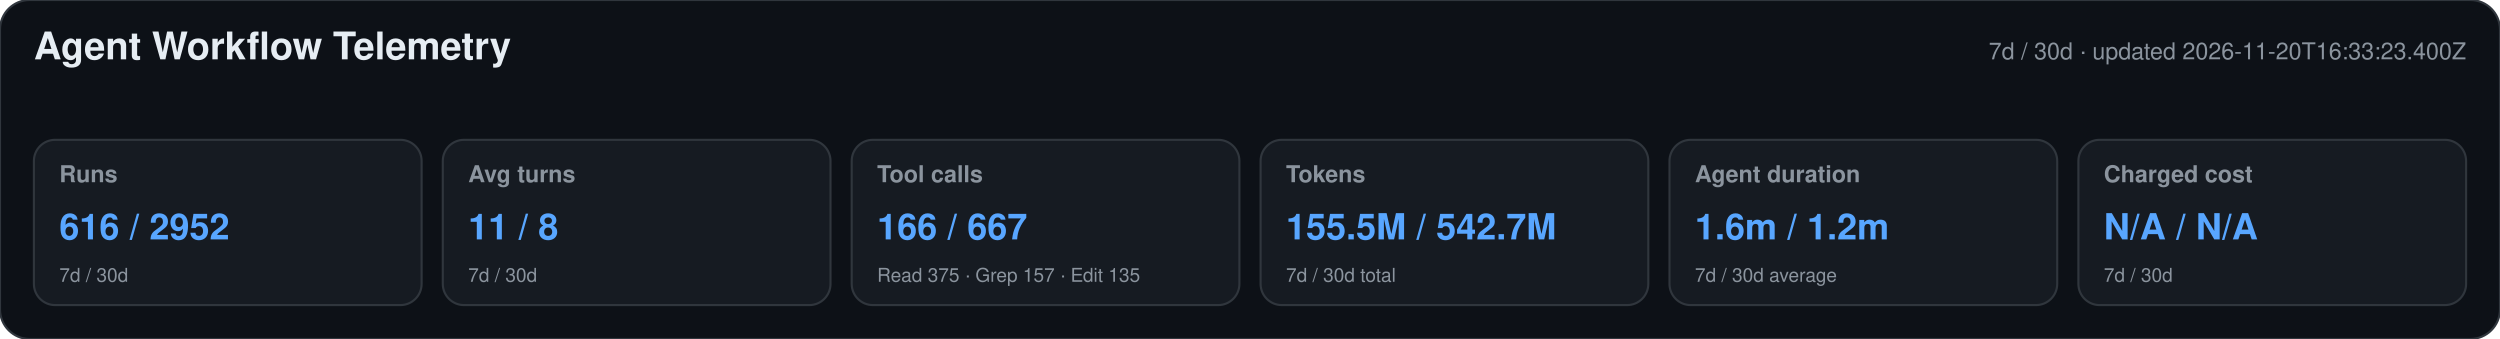
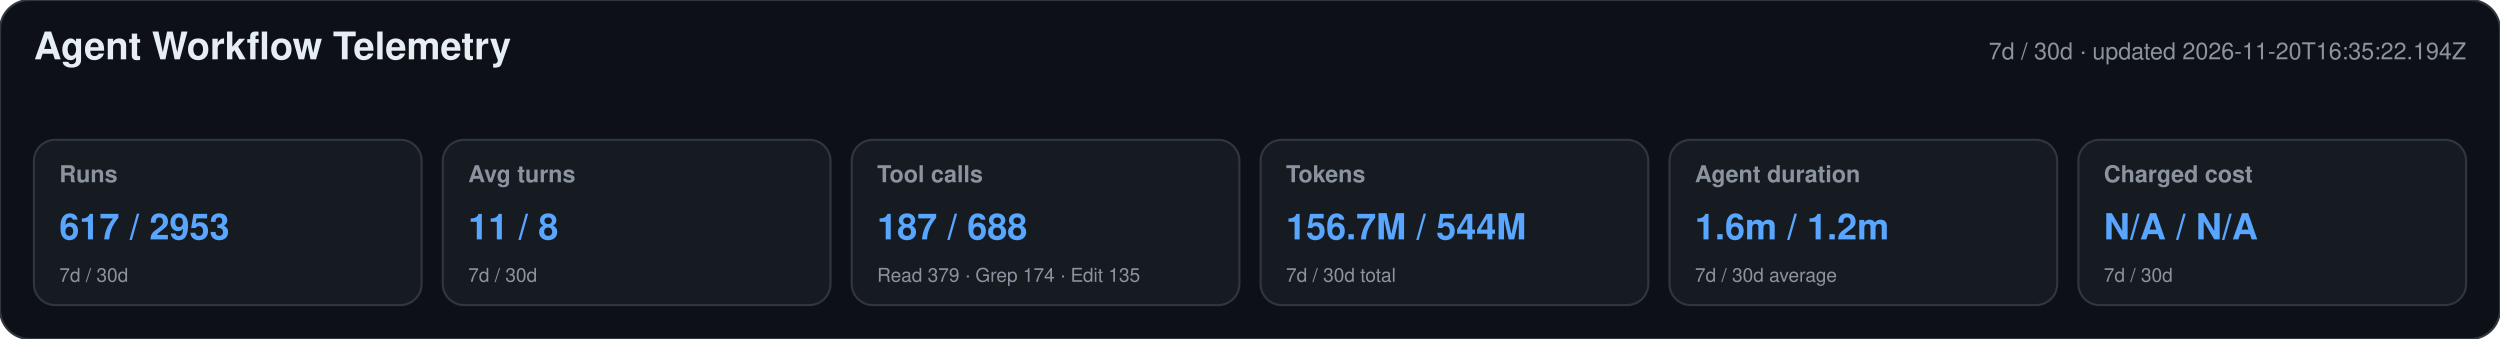
<svg xmlns="http://www.w3.org/2000/svg" width="1180" height="160" viewBox="0 0 1180 160" role="img" aria-labelledby="title desc">
  <style>text{font-family:-apple-system,BlinkMacSystemFont,"Segoe UI",Helvetica,Arial,sans-serif}.heading{font-size:18px;font-weight:650;fill:#e6edf3}.meta,.label,.secondary{fill:#8b949e}.meta,.label{font-size:11px}.label{font-weight:600}.primary{font-size:17px;font-weight:700;fill:#58a6ff}.secondary{font-size:9px}</style>
  <rect width="1180" height="160" rx="14" fill="#0d1117" stroke="#30363d" />
  <text x="16" y="28" class="heading">Agent Workflow Telemetry</text>
-   <text x="1164" y="28" text-anchor="end" class="meta">7d / 30d · updated 2026-11-20T16:33:23.400Z</text>
+   <text x="1164" y="28" text-anchor="end" class="meta">7d / 30d · updated 2026-11-20T16:35:22.194Z</text>
  <g>
    <rect x="16" y="66" width="183" height="78" rx="10" fill="#161b22" stroke="#30363d" />
    <text x="28" y="86" class="label">Runs</text>
-     <text x="28" y="113" class="primary">616 / 2952</text>
+     <text x="28" y="113" class="primary">617 / 2953</text>
    <text x="28" y="133" class="secondary">7d / 30d</text>
  </g>
  <g>
    <rect x="209" y="66" width="183" height="78" rx="10" fill="#161b22" stroke="#30363d" />
    <text x="221" y="86" class="label">Avg turns</text>
    <text x="221" y="113" class="primary">11 / 8</text>
    <text x="221" y="133" class="secondary">7d / 30d</text>
  </g>
  <g>
    <rect x="402" y="66" width="183" height="78" rx="10" fill="#161b22" stroke="#30363d" />
    <text x="414" y="86" class="label">Tool calls</text>
-     <text x="414" y="113" class="primary">166 / 667</text>
-     <text x="414" y="133" class="secondary">Read 375 · Grep 157 · Edit 135</text>
+     <text x="414" y="113" class="primary">187 / 688</text>
+     <text x="414" y="133" class="secondary">Read 379 · Grep 174 · Edit 135</text>
  </g>
  <g>
    <rect x="595" y="66" width="183" height="78" rx="10" fill="#161b22" stroke="#30363d" />
    <text x="607" y="86" class="label">Tokens</text>
-     <text x="607" y="113" class="primary">155.5M / 542.7M</text>
+     <text x="607" y="113" class="primary">156.7M / 544M</text>
    <text x="607" y="133" class="secondary">7d / 30d total</text>
  </g>
  <g>
    <rect x="788" y="66" width="183" height="78" rx="10" fill="#161b22" stroke="#30363d" />
    <text x="800" y="86" class="label">Agent duration</text>
    <text x="800" y="113" class="primary">1.6m / 1.2m</text>
    <text x="800" y="133" class="secondary">7d / 30d average</text>
  </g>
  <g>
    <rect x="981" y="66" width="183" height="78" rx="10" fill="#161b22" stroke="#30363d" />
    <text x="993" y="86" class="label">Charged cost</text>
    <text x="993" y="113" class="primary">N/A / N/A</text>
    <text x="993" y="133" class="secondary">7d / 30d</text>
  </g>
</svg>
